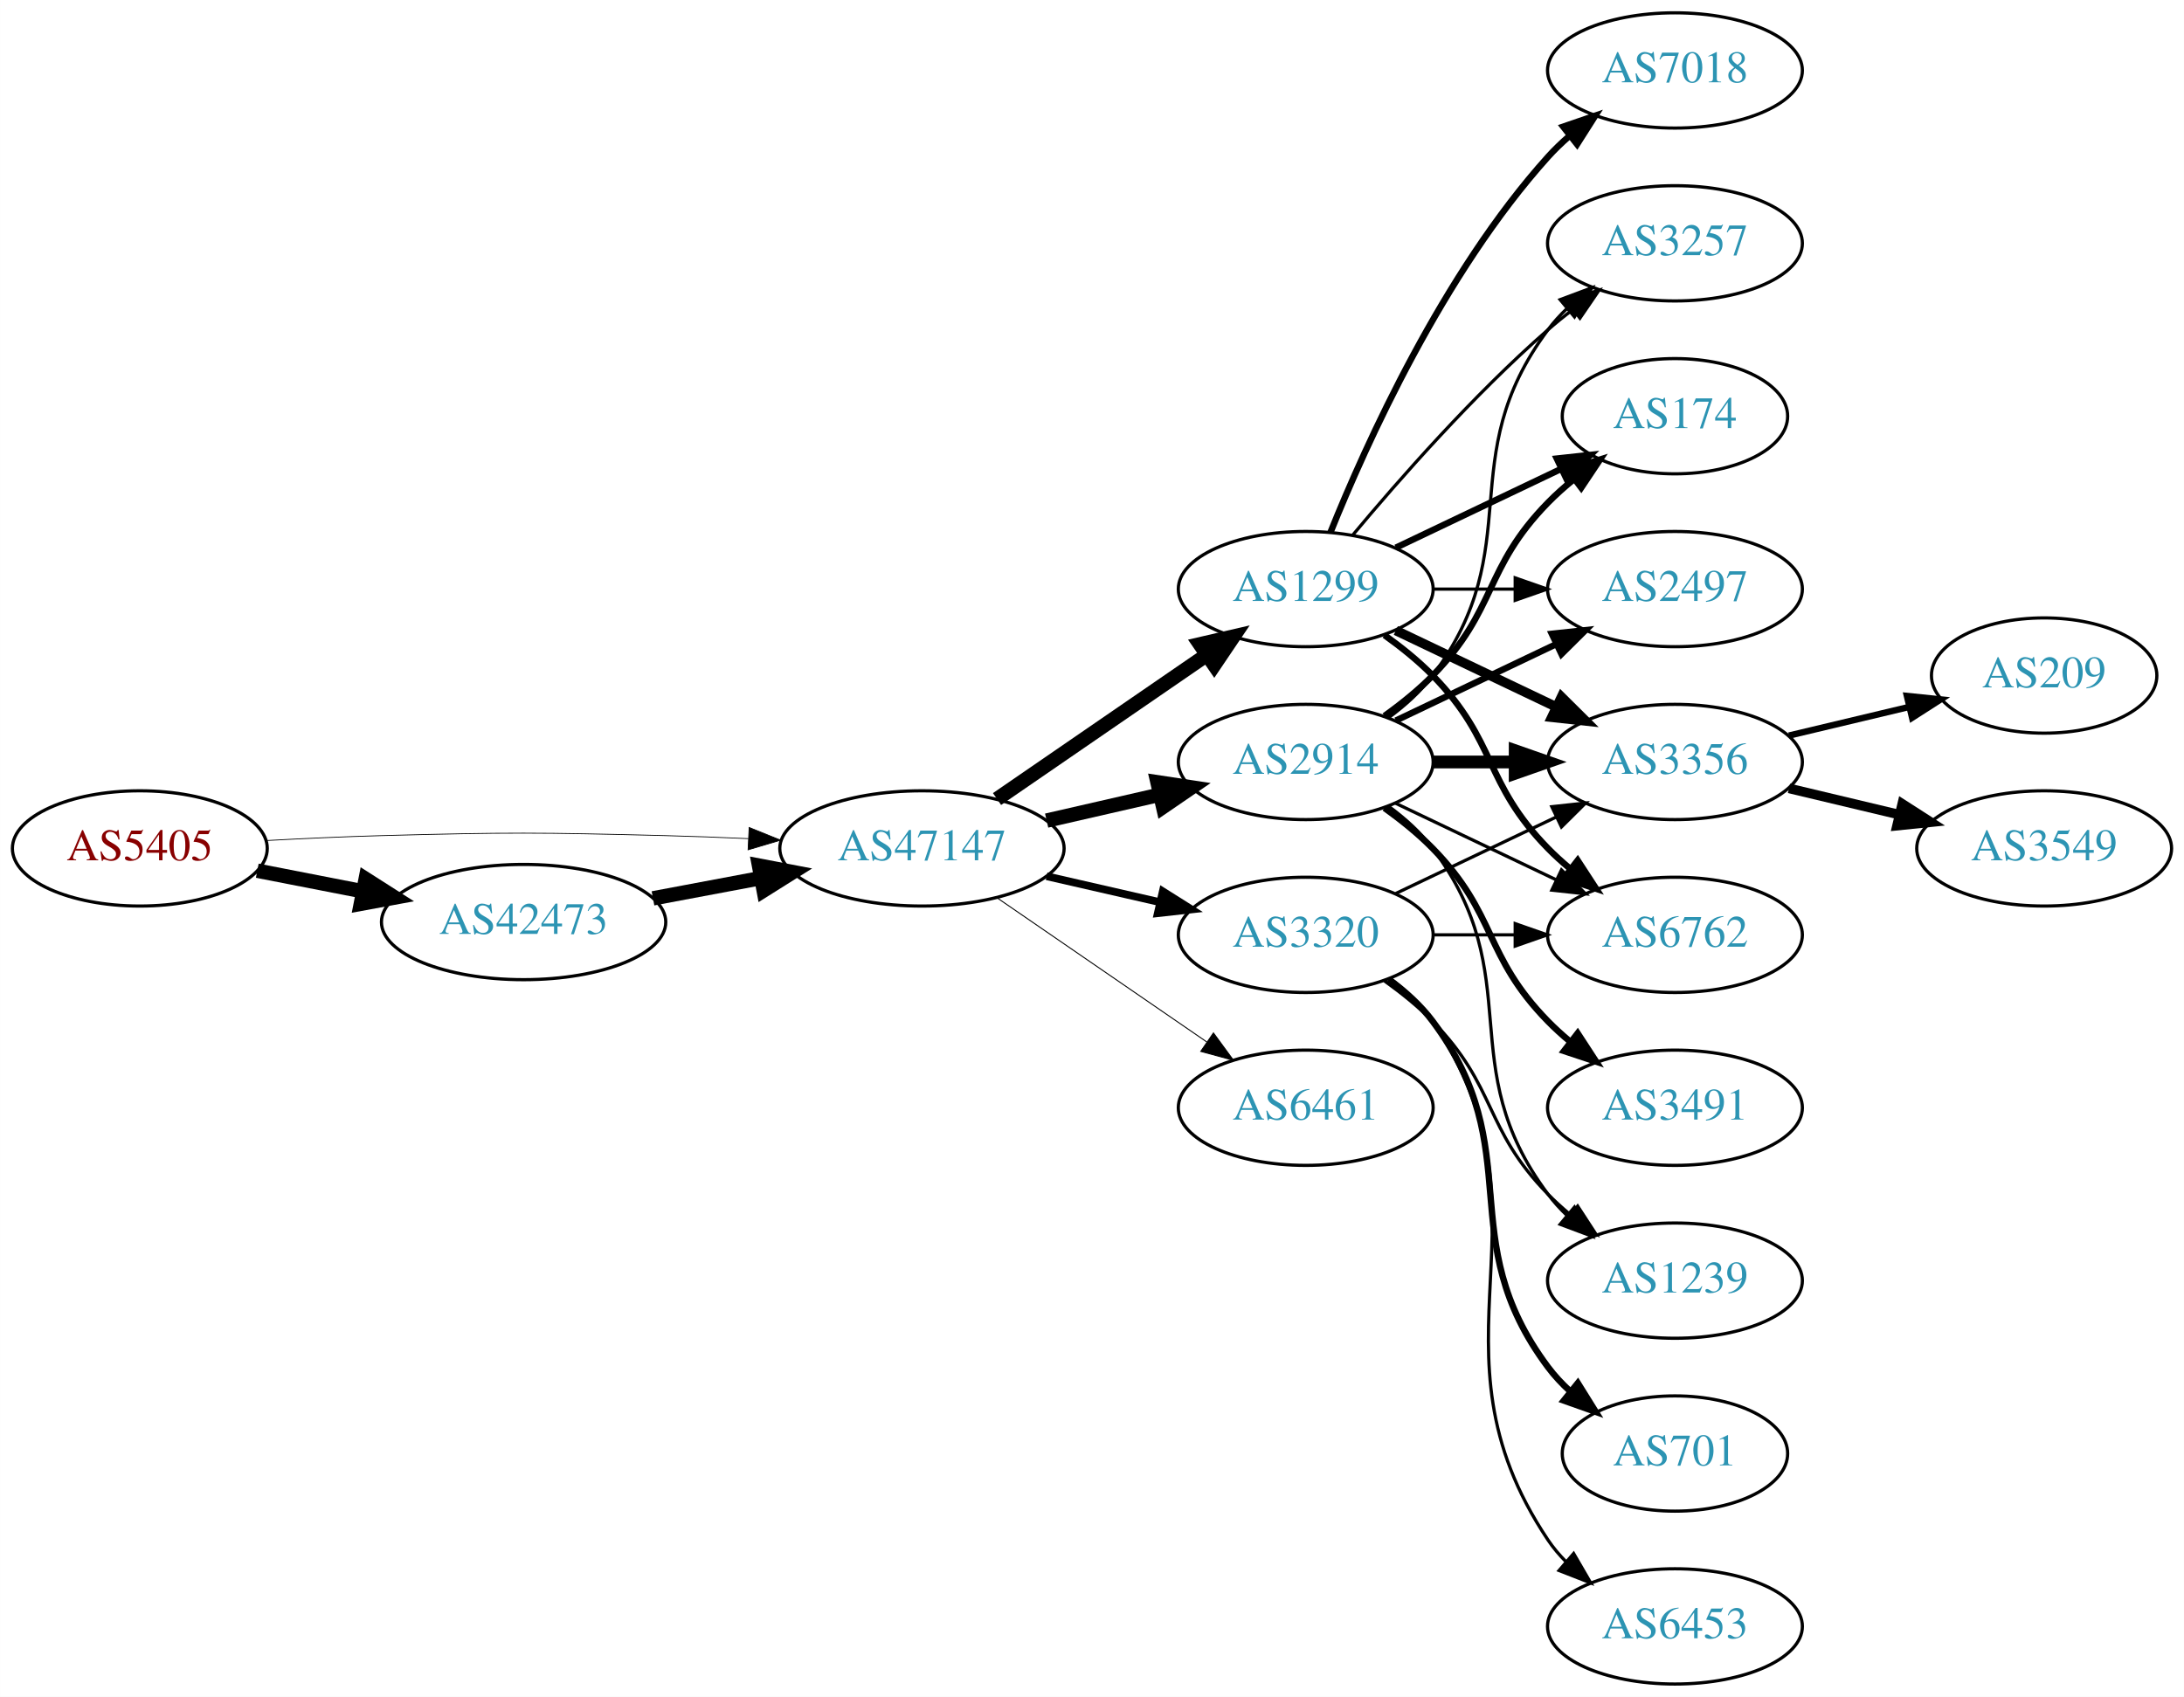
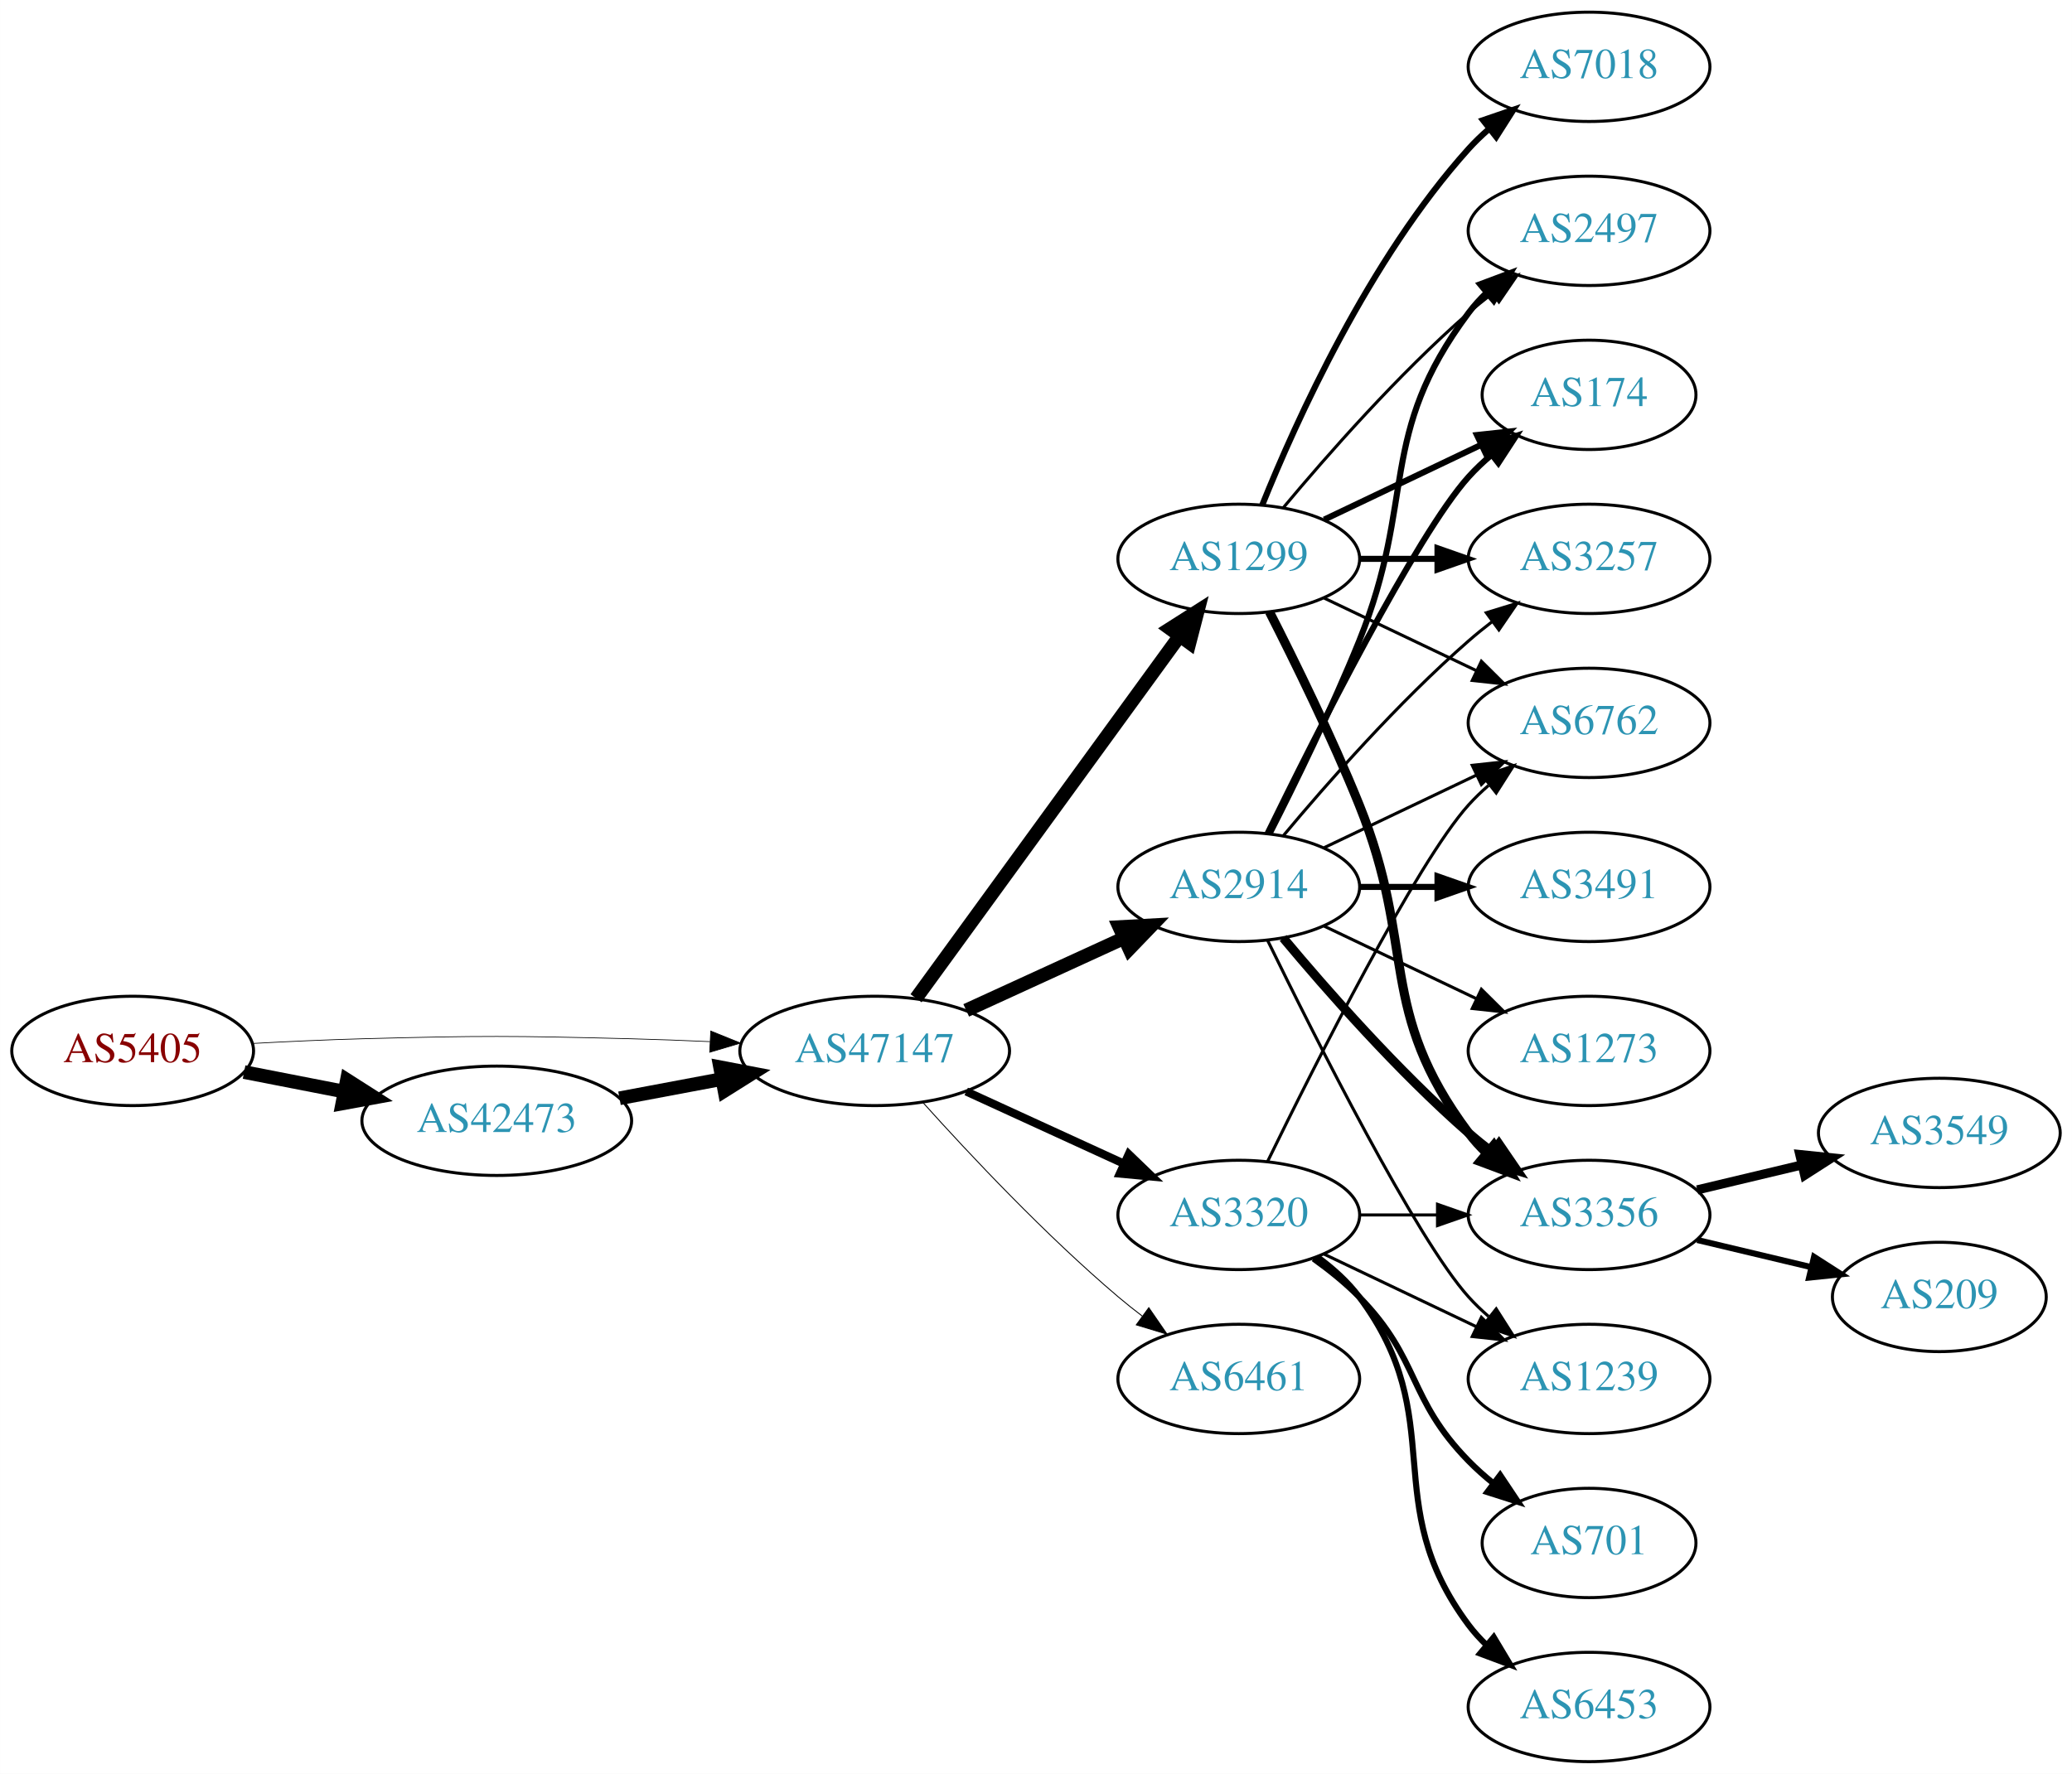
- <svg xmlns="http://www.w3.org/2000/svg" xmlns:xlink="http://www.w3.org/1999/xlink" width="682pt" height="530pt" viewBox="0.00 0.00 681.96 530.00">
-   <g id="graph0" class="graph" transform="scale(1 1) rotate(0) translate(4 526)">
-     <polygon fill="white" stroke="none" points="-4,4 -4,-526 677.956,-526 677.956,4 -4,4" />
+ <svg xmlns="http://www.w3.org/2000/svg" xmlns:xlink="http://www.w3.org/1999/xlink" width="682pt" height="584pt" viewBox="0.00 0.00 681.96 584.00">
+   <g id="graph0" class="graph" transform="scale(1 1) rotate(0) translate(4 580)">
+     <polygon fill="white" stroke="none" points="-4,4 -4,-580 677.956,-580 677.956,4 -4,4" />
    <g id="node1" class="node">
      <g id="a_node1">
        <a xlink:href="/asn/5405" xlink:title="AS5405 ~ CSO.net Internet Services GmbH [AT]">
-           <ellipse fill="#ffffff" stroke="black" cx="39.647" cy="-261" rx="39.794" ry="18" />
-           <text text-anchor="middle" x="39.647" y="-257.3" font-family="Times,serif" font-size="14.00" fill="#880000">AS5405</text>
+           <ellipse fill="#ffffff" stroke="black" cx="39.647" cy="-234" rx="39.794" ry="18" />
+           <text text-anchor="middle" x="39.647" y="-230.3" font-family="Times,serif" font-size="14.00" fill="#880000">AS5405</text>
        </a>
      </g>
    </g>
    <g id="node2" class="node">
      <g id="a_node2">
        <a xlink:href="/asn/42473" xlink:title="AS42473 ~ ANEXIA Internetdienstleistungs GmbH [AT]">
-           <ellipse fill="#ffffff" stroke="black" cx="159.489" cy="-238" rx="44.393" ry="18" />
-           <text text-anchor="middle" x="159.489" y="-234.3" font-family="Times,serif" font-size="14.00" fill="#2c94b3">AS42473</text>
+           <ellipse fill="#ffffff" stroke="black" cx="159.489" cy="-211" rx="44.393" ry="18" />
+           <text text-anchor="middle" x="159.489" y="-207.3" font-family="Times,serif" font-size="14.00" fill="#2c94b3">AS42473</text>
        </a>
      </g>
    </g>
    <g id="edge1" class="edge">
-       <path fill="none" stroke="black" stroke-width="4.5" d="M76.323,-254.037C86.696,-252.012 98.214,-249.764 109.264,-247.608" />
-       <polygon fill="black" stroke="black" stroke-width="4.5" points="110.173,-251.442 119.234,-245.662 108.665,-243.713 110.173,-251.442" />
+       <path fill="none" stroke="black" stroke-width="4.5" d="M76.323,-227.037C86.696,-225.012 98.214,-222.764 109.264,-220.608" />
+       <polygon fill="black" stroke="black" stroke-width="4.5" points="110.173,-224.442 119.234,-218.662 108.665,-216.713 110.173,-224.442" />
    </g>
    <g id="node3" class="node">
      <g id="a_node3">
        <a xlink:href="/asn/47147" xlink:title="AS47147 ~ ANEXIA Internetdienstleistungs GmbH [AT]">
-           <ellipse fill="#ffffff" stroke="black" cx="283.881" cy="-261" rx="44.393" ry="18" />
-           <text text-anchor="middle" x="283.881" y="-257.3" font-family="Times,serif" font-size="14.00" fill="#2c94b3">AS47147</text>
+           <ellipse fill="#ffffff" stroke="black" cx="283.881" cy="-234" rx="44.393" ry="18" />
+           <text text-anchor="middle" x="283.881" y="-230.3" font-family="Times,serif" font-size="14.00" fill="#2c94b3">AS47147</text>
        </a>
      </g>
    </g>
    <g id="edge2" class="edge">
-       <path fill="none" stroke="black" stroke-width="0.243" d="M78.989,-263.449C90.642,-264.087 103.487,-264.684 115.293,-265 154.564,-266.051 164.412,-265.991 203.685,-265 212.093,-264.788 220.998,-264.449 229.685,-264.056" />
-       <polygon fill="black" stroke="black" stroke-width="0.243" points="229.917,-267.549 239.739,-263.575 229.582,-260.557 229.917,-267.549" />
+       <path fill="none" stroke="black" stroke-width="0.237" d="M78.989,-236.449C90.642,-237.087 103.487,-237.684 115.293,-238 154.564,-239.051 164.412,-238.991 203.685,-238 212.093,-237.788 220.998,-237.449 229.685,-237.056" />
+       <polygon fill="black" stroke="black" stroke-width="0.237" points="229.917,-240.549 239.739,-236.575 229.582,-233.557 229.917,-240.549" />
    </g>
    <g id="edge3" class="edge">
-       <path fill="none" stroke="black" stroke-width="4.5" d="M199.888,-245.404C210.589,-247.415 222.312,-249.618 233.489,-251.718" />
-       <polygon fill="black" stroke="black" stroke-width="4.5" points="233,-255.633 243.556,-253.61 234.455,-247.893 233,-255.633" />
+       <path fill="none" stroke="black" stroke-width="4.5" d="M199.888,-218.404C210.589,-220.415 222.312,-222.618 233.489,-224.718" />
+       <polygon fill="black" stroke="black" stroke-width="4.5" points="233,-228.633 243.556,-226.61 234.455,-220.893 233,-228.633" />
    </g>
    <g id="node4" class="node">
      <g id="a_node4">
-         <a xlink:href="/asn/1299" xlink:title="AS1299 ~ Telia Carrier [EU]">
-           <ellipse fill="#ffffff" stroke="black" cx="403.724" cy="-342" rx="39.794" ry="18" />
-           <text text-anchor="middle" x="403.724" y="-338.3" font-family="Times,serif" font-size="14.00" fill="#2c94b3">AS1299</text>
+         <a xlink:href="/asn/2914" xlink:title="AS2914 ~ NTT America, Inc. [US]">
+           <ellipse fill="#ffffff" stroke="black" cx="403.724" cy="-288" rx="39.794" ry="18" />
+           <text text-anchor="middle" x="403.724" y="-284.3" font-family="Times,serif" font-size="14.00" fill="#2c94b3">AS2914</text>
        </a>
      </g>
    </g>
    <g id="edge4" class="edge">
-       <path fill="none" stroke="black" stroke-width="4.5" d="M307.324,-276.426C325.905,-289.198 352.466,-307.455 372.846,-321.463" />
-       <polygon fill="black" stroke="black" stroke-width="4.5" points="370.689,-324.758 381.16,-327.178 375.149,-318.269 370.689,-324.758" />
+       <path fill="none" stroke="black" stroke-width="4.5" d="M314.011,-247.348C329.622,-254.502 349.02,-263.391 365.692,-271.03" />
+       <polygon fill="black" stroke="black" stroke-width="4.5" points="364.412,-274.775 375.144,-275.362 367.693,-267.616 364.412,-274.775" />
    </g>
    <g id="node5" class="node">
      <g id="a_node5">
        <a xlink:href="/asn/3320" xlink:title="AS3320 ~ DTAG [DE]">
-           <ellipse fill="#ffffff" stroke="black" cx="403.724" cy="-234" rx="39.794" ry="18" />
-           <text text-anchor="middle" x="403.724" y="-230.3" font-family="Times,serif" font-size="14.00" fill="#2c94b3">AS3320</text>
+           <ellipse fill="#ffffff" stroke="black" cx="403.724" cy="-180" rx="39.794" ry="18" />
+           <text text-anchor="middle" x="403.724" y="-176.3" font-family="Times,serif" font-size="14.00" fill="#2c94b3">AS3320</text>
        </a>
      </g>
    </g>
    <g id="edge5" class="edge">
-       <path fill="none" stroke="black" stroke-width="2.4" d="M322.816,-252.308C334.057,-249.733 346.469,-246.889 358.092,-244.226" />
-       <polygon fill="black" stroke="black" stroke-width="2.4" points="359.088,-247.588 368.054,-241.943 357.525,-240.765 359.088,-247.588" />
+       <path fill="none" stroke="black" stroke-width="2.7" d="M314.011,-220.652C329.622,-213.498 349.02,-204.609 365.692,-196.97" />
+       <polygon fill="black" stroke="black" stroke-width="2.7" points="367.511,-199.986 375.144,-192.638 364.595,-193.622 367.511,-199.986" />
    </g>
    <g id="node6" class="node">
      <g id="a_node6">
-         <a xlink:href="/asn/2914" xlink:title="AS2914 ~ NTT America, Inc. [US]">
-           <ellipse fill="#ffffff" stroke="black" cx="403.724" cy="-288" rx="39.794" ry="18" />
-           <text text-anchor="middle" x="403.724" y="-284.3" font-family="Times,serif" font-size="14.00" fill="#2c94b3">AS2914</text>
+         <a xlink:href="/asn/1299" xlink:title="AS1299 ~ Telia Carrier [EU]">
+           <ellipse fill="#ffffff" stroke="black" cx="403.724" cy="-396" rx="39.794" ry="18" />
+           <text text-anchor="middle" x="403.724" y="-392.3" font-family="Times,serif" font-size="14.00" fill="#2c94b3">AS1299</text>
        </a>
      </g>
    </g>
    <g id="edge6" class="edge">
-       <path fill="none" stroke="black" stroke-width="4.5" d="M322.816,-269.692C334.057,-272.267 346.469,-275.111 358.092,-277.774" />
-       <polygon fill="black" stroke="black" stroke-width="4.5" points="357.427,-281.661 368.054,-280.057 359.186,-273.985 357.427,-281.661" />
+       <path fill="none" stroke="black" stroke-width="4.5" d="M297.492,-251.337C318.313,-279.96 359.975,-337.233 384.164,-370.486" />
+       <polygon fill="black" stroke="black" stroke-width="4.5" points="381.136,-373.017 390.203,-378.788 387.505,-368.385 381.136,-373.017" />
    </g>
    <g id="node7" class="node">
      <g id="a_node7">
        <a xlink:href="/asn/6461" xlink:title="AS6461 ~ Zayo Bandwidth [US]">
-           <ellipse fill="#ffffff" stroke="black" cx="403.724" cy="-180" rx="39.794" ry="18" />
-           <text text-anchor="middle" x="403.724" y="-176.3" font-family="Times,serif" font-size="14.00" fill="#2c94b3">AS6461</text>
+           <ellipse fill="#ffffff" stroke="black" cx="403.724" cy="-126" rx="39.794" ry="18" />
+           <text text-anchor="middle" x="403.724" y="-122.3" font-family="Times,serif" font-size="14.00" fill="#2c94b3">AS6461</text>
        </a>
      </g>
    </g>
    <g id="edge7" class="edge">
-       <path fill="none" stroke="black" stroke-width="0.3" d="M307.324,-245.574C325.905,-232.802 352.466,-214.545 372.846,-200.537" />
-       <polygon fill="black" stroke="black" stroke-width="0.3" points="374.902,-203.371 381.16,-194.822 370.936,-197.602 374.902,-203.371" />
+       <path fill="none" stroke="black" stroke-width="0.3" d="M299.814,-216.956C315.14,-199.903 340.075,-173.35 364.077,-153 366.574,-150.883 369.235,-148.768 371.946,-146.707" />
+       <polygon fill="black" stroke="black" stroke-width="0.3" points="374.112,-149.459 380.123,-140.734 369.983,-143.806 374.112,-149.459" />
    </g>
    <g id="node8" class="node">
      <g id="a_node8">
-         <a xlink:href="/asn/3356" xlink:title="AS3356 ~ Level 3 Parent, LLC [US]">
-           <ellipse fill="#ffffff" stroke="black" cx="519.017" cy="-288" rx="39.794" ry="18" />
-           <text text-anchor="middle" x="519.017" y="-284.3" font-family="Times,serif" font-size="14.00" fill="#2c94b3">AS3356</text>
+         <a xlink:href="/asn/2497" xlink:title="AS2497 ~ Internet Initiative Japan Inc. [JP]">
+           <ellipse fill="#ffffff" stroke="black" cx="519.017" cy="-504" rx="39.794" ry="18" />
+           <text text-anchor="middle" x="519.017" y="-500.3" font-family="Times,serif" font-size="14.00" fill="#2c94b3">AS2497</text>
        </a>
      </g>
    </g>
    <g id="edge8" class="edge">
-       <path fill="none" stroke="black" stroke-width="3" d="M431.86,-329.066C446.854,-321.919 465.675,-312.948 481.898,-305.215" />
-       <polygon fill="black" stroke="black" stroke-width="3" points="483.581,-308.291 491.102,-300.829 480.569,-301.972 483.581,-308.291" />
+       <path fill="none" stroke="black" stroke-width="2" d="M413.804,-305.417C422.073,-321.634 434.335,-346.603 443.37,-369 462.3,-415.922 449.099,-436.458 479.37,-477 481.115,-479.336 483.122,-481.545 485.285,-483.617" />
+       <polygon fill="black" stroke="black" stroke-width="2" points="483.163,-486.405 493.086,-490.118 487.645,-481.027 483.163,-486.405" />
    </g>
    <g id="node9" class="node">
      <g id="a_node9">
-         <a xlink:href="/asn/3257" xlink:title="AS3257 ~ GTT [DE]">
-           <ellipse fill="#ffffff" stroke="black" cx="519.017" cy="-450" rx="39.794" ry="18" />
-           <text text-anchor="middle" x="519.017" y="-446.3" font-family="Times,serif" font-size="14.00" fill="#2c94b3">AS3257</text>
-         </a>
-       </g>
-     </g>
-     <g id="edge9" class="edge">
-       <path fill="none" stroke="black" d="M418.354,-358.817C432.636,-375.929 456.183,-402.745 479.37,-423 481.836,-425.154 484.475,-427.294 487.172,-429.372" />
-       <polygon fill="black" stroke="black" points="485.197,-432.264 495.326,-435.37 489.345,-426.625 485.197,-432.264" />
-     </g>
-     <g id="node10" class="node">
-       <g id="a_node10">
-         <a xlink:href="/asn/6762" xlink:title="AS6762 ~ TELECOM ITALIA SPARKLE S.p.A. [IT]">
-           <ellipse fill="#ffffff" stroke="black" cx="519.017" cy="-234" rx="39.794" ry="18" />
-           <text text-anchor="middle" x="519.017" y="-230.3" font-family="Times,serif" font-size="14.00" fill="#2c94b3">AS6762</text>
-         </a>
-       </g>
-     </g>
-     <g id="edge10" class="edge">
-       <path fill="none" stroke="black" stroke-width="2" d="M428.318,-327.611C433.574,-323.852 438.906,-319.563 443.37,-315 463.543,-294.383 459.198,-281.617 479.37,-261 481.463,-258.861 483.746,-256.782 486.123,-254.79" />
-       <polygon fill="black" stroke="black" stroke-width="2" points="488.641,-257.268 494.423,-248.389 484.367,-251.725 488.641,-257.268" />
-     </g>
-     <g id="node11" class="node">
-       <g id="a_node11">
-         <a xlink:href="/asn/7018" xlink:title="AS7018 ~ AT&amp;T Services, Inc. [US]">
-           <ellipse fill="#ffffff" stroke="black" cx="519.017" cy="-504" rx="39.794" ry="18" />
-           <text text-anchor="middle" x="519.017" y="-500.3" font-family="Times,serif" font-size="14.00" fill="#2c94b3">AS7018</text>
-         </a>
-       </g>
-     </g>
-     <g id="edge11" class="edge">
-       <path fill="none" stroke="black" stroke-width="2" d="M411.472,-359.787C422.523,-387.243 446.576,-440.578 479.37,-477 481.373,-479.224 483.591,-481.363 485.924,-483.397" />
-       <polygon fill="black" stroke="black" stroke-width="2" points="484.122,-486.433 494.143,-489.873 488.454,-480.935 484.122,-486.433" />
-     </g>
-     <g id="node12" class="node">
-       <g id="a_node12">
-         <a xlink:href="/asn/174" xlink:title="AS174 ~ Cogent Communications [US]">
-           <ellipse fill="#ffffff" stroke="black" cx="519.017" cy="-396" rx="35.194" ry="18" />
-           <text text-anchor="middle" x="519.017" y="-392.3" font-family="Times,serif" font-size="14.00" fill="#2c94b3">AS174</text>
-         </a>
-       </g>
-     </g>
-     <g id="edge12" class="edge">
-       <path fill="none" stroke="black" stroke-width="2" d="M431.86,-354.934C447.292,-362.29 466.778,-371.577 483.313,-379.459" />
-       <polygon fill="black" stroke="black" stroke-width="2" points="482.121,-382.768 492.654,-383.911 485.133,-376.449 482.121,-382.768" />
-     </g>
-     <g id="node13" class="node">
-       <g id="a_node13">
-         <a xlink:href="/asn/2497" xlink:title="AS2497 ~ Internet Initiative Japan Inc. [JP]">
-           <ellipse fill="#ffffff" stroke="black" cx="519.017" cy="-342" rx="39.794" ry="18" />
-           <text text-anchor="middle" x="519.017" y="-338.3" font-family="Times,serif" font-size="14.00" fill="#2c94b3">AS2497</text>
-         </a>
-       </g>
-     </g>
-     <g id="edge13" class="edge">
-       <path fill="none" stroke="black" d="M443.396,-342C451.599,-342 460.363,-342 468.895,-342" />
-       <polygon fill="black" stroke="black" points="469.134,-345.5 479.134,-342 469.134,-338.5 469.134,-345.5" />
-     </g>
-     <g id="edge24" class="edge">
-       <path fill="none" stroke="black" d="M431.86,-246.934C446.854,-254.081 465.675,-263.052 481.898,-270.785" />
-       <polygon fill="black" stroke="black" points="480.569,-274.028 491.102,-275.171 483.581,-267.709 480.569,-274.028" />
-     </g>
-     <g id="edge25" class="edge">
-       <path fill="none" stroke="black" d="M443.396,-234C451.599,-234 460.363,-234 468.895,-234" />
-       <polygon fill="black" stroke="black" points="469.134,-237.5 479.134,-234 469.134,-230.5 469.134,-237.5" />
-     </g>
-     <g id="node14" class="node">
-       <g id="a_node14">
        <a xlink:href="/asn/1239" xlink:title="AS1239 ~ Sprint [US]">
          <ellipse fill="#ffffff" stroke="black" cx="519.017" cy="-126" rx="39.794" ry="18" />
          <text text-anchor="middle" x="519.017" y="-122.3" font-family="Times,serif" font-size="14.00" fill="#2c94b3">AS1239</text>
        </a>
      </g>
    </g>
-     <g id="edge21" class="edge">
-       <path fill="none" stroke="black" d="M428.318,-219.611C433.574,-215.852 438.906,-211.563 443.37,-207 463.543,-186.383 459.198,-173.617 479.37,-153 481.463,-150.861 483.746,-148.782 486.123,-146.79" />
-       <polygon fill="black" stroke="black" points="488.641,-149.268 494.423,-140.389 484.367,-143.725 488.641,-149.268" />
-     </g>
-     <g id="node16" class="node">
-       <g id="a_node16">
+     <g id="edge9" class="edge">
+       <path fill="none" stroke="black" d="M413.162,-270.489C428.78,-238.491 462.167,-172.107 479.37,-153 481.373,-150.776 483.591,-148.637 485.924,-146.603" />
+       <polygon fill="black" stroke="black" points="488.454,-149.065 494.143,-140.127 484.122,-143.567 488.454,-149.065" />
+     </g>
+     <g id="node10" class="node">
+       <g id="a_node10">
+         <a xlink:href="/asn/174" xlink:title="AS174 ~ Cogent Communications [US]">
+           <ellipse fill="#ffffff" stroke="black" cx="519.017" cy="-450" rx="35.194" ry="18" />
+           <text text-anchor="middle" x="519.017" y="-446.3" font-family="Times,serif" font-size="14.00" fill="#2c94b3">AS174</text>
+         </a>
+       </g>
+     </g>
+     <g id="edge10" class="edge">
+       <path fill="none" stroke="black" stroke-width="2" d="M413.162,-305.511C428.78,-337.509 462.167,-403.893 479.37,-423 481.686,-425.572 484.291,-428.03 487.026,-430.343" />
+       <polygon fill="black" stroke="black" stroke-width="2" points="484.892,-433.117 494.949,-436.448 489.164,-427.572 484.892,-433.117" />
+     </g>
+     <g id="node11" class="node">
+       <g id="a_node11">
+         <a xlink:href="/asn/3356" xlink:title="AS3356 ~ Level 3 Parent, LLC [US]">
+           <ellipse fill="#ffffff" stroke="black" cx="519.017" cy="-180" rx="39.794" ry="18" />
+           <text text-anchor="middle" x="519.017" y="-176.3" font-family="Times,serif" font-size="14.00" fill="#2c94b3">AS3356</text>
+         </a>
+       </g>
+     </g>
+     <g id="edge11" class="edge">
+       <path fill="none" stroke="black" stroke-width="3" d="M418.354,-271.183C432.636,-254.071 456.183,-227.255 479.37,-207 481.836,-204.846 484.475,-202.706 487.172,-200.628" />
+       <polygon fill="black" stroke="black" stroke-width="3" points="489.345,-203.375 495.326,-194.63 485.197,-197.736 489.345,-203.375" />
+     </g>
+     <g id="node12" class="node">
+       <g id="a_node12">
+         <a xlink:href="/asn/3491" xlink:title="AS3491 ~ PCCW Global, Inc. [US]">
+           <ellipse fill="#ffffff" stroke="black" cx="519.017" cy="-288" rx="39.794" ry="18" />
+           <text text-anchor="middle" x="519.017" y="-284.3" font-family="Times,serif" font-size="14.00" fill="#2c94b3">AS3491</text>
+         </a>
+       </g>
+     </g>
+     <g id="edge12" class="edge">
+       <path fill="none" stroke="black" stroke-width="2" d="M443.396,-288C451.599,-288 460.363,-288 468.895,-288" />
+       <polygon fill="black" stroke="black" stroke-width="2" points="469.134,-291.5 479.134,-288 469.134,-284.5 469.134,-291.5" />
+     </g>
+     <g id="node13" class="node">
+       <g id="a_node13">
+         <a xlink:href="/asn/6762" xlink:title="AS6762 ~ TELECOM ITALIA SPARKLE S.p.A. [IT]">
+           <ellipse fill="#ffffff" stroke="black" cx="519.017" cy="-342" rx="39.794" ry="18" />
+           <text text-anchor="middle" x="519.017" y="-338.3" font-family="Times,serif" font-size="14.00" fill="#2c94b3">AS6762</text>
+         </a>
+       </g>
+     </g>
+     <g id="edge13" class="edge">
+       <path fill="none" stroke="black" d="M431.86,-300.934C446.854,-308.081 465.675,-317.052 481.898,-324.785" />
+       <polygon fill="black" stroke="black" points="480.569,-328.028 491.102,-329.171 483.581,-321.709 480.569,-328.028" />
+     </g>
+     <g id="node14" class="node">
+       <g id="a_node14">
+         <a xlink:href="/asn/1273" xlink:title="AS1273 ~ Vodafone Group PLC [EU]">
+           <ellipse fill="#ffffff" stroke="black" cx="519.017" cy="-234" rx="39.794" ry="18" />
+           <text text-anchor="middle" x="519.017" y="-230.3" font-family="Times,serif" font-size="14.00" fill="#2c94b3">AS1273</text>
+         </a>
+       </g>
+     </g>
+     <g id="edge14" class="edge">
+       <path fill="none" stroke="black" d="M431.86,-275.066C446.854,-267.919 465.675,-258.948 481.898,-251.215" />
+       <polygon fill="black" stroke="black" points="483.581,-254.291 491.102,-246.829 480.569,-247.972 483.581,-254.291" />
+     </g>
+     <g id="node15" class="node">
+       <g id="a_node15">
+         <a xlink:href="/asn/3257" xlink:title="AS3257 ~ GTT [DE]">
+           <ellipse fill="#ffffff" stroke="black" cx="519.017" cy="-396" rx="39.794" ry="18" />
+           <text text-anchor="middle" x="519.017" y="-392.3" font-family="Times,serif" font-size="14.00" fill="#2c94b3">AS3257</text>
+         </a>
+       </g>
+     </g>
+     <g id="edge15" class="edge">
+       <path fill="none" stroke="black" d="M418.354,-304.817C432.636,-321.929 456.183,-348.745 479.37,-369 481.836,-371.154 484.475,-373.294 487.172,-375.372" />
+       <polygon fill="black" stroke="black" points="485.197,-378.264 495.326,-381.37 489.345,-372.625 485.197,-378.264" />
+     </g>
+     <g id="edge24" class="edge">
+       <path fill="none" stroke="black" d="M431.86,-167.066C446.854,-159.919 465.675,-150.948 481.898,-143.215" />
+       <polygon fill="black" stroke="black" points="483.581,-146.291 491.102,-138.829 480.569,-139.972 483.581,-146.291" />
+     </g>
+     <g id="edge27" class="edge">
+       <path fill="none" stroke="black" d="M443.396,-180C451.599,-180 460.363,-180 468.895,-180" />
+       <polygon fill="black" stroke="black" points="469.134,-183.5 479.134,-180 469.134,-176.5 469.134,-183.5" />
+     </g>
+     <g id="edge28" class="edge">
+       <path fill="none" stroke="black" d="M413.162,-197.511C428.78,-229.509 462.167,-295.893 479.37,-315 481.373,-317.224 483.591,-319.363 485.924,-321.397" />
+       <polygon fill="black" stroke="black" points="484.122,-324.433 494.143,-327.873 488.454,-318.935 484.122,-324.433" />
+     </g>
+     <g id="node19" class="node">
+       <g id="a_node19">
+         <a xlink:href="/asn/6453" xlink:title="AS6453 ~ TATA COMMUNICATIONS (AMERICA) INC [US]">
+           <ellipse fill="#ffffff" stroke="black" cx="519.017" cy="-18" rx="39.794" ry="18" />
+           <text text-anchor="middle" x="519.017" y="-14.3" font-family="Times,serif" font-size="14.00" fill="#2c94b3">AS6453</text>
+         </a>
+       </g>
+     </g>
+     <g id="edge25" class="edge">
+       <path fill="none" stroke="black" stroke-width="2" d="M429.655,-166.118C434.731,-162.389 439.649,-157.984 443.37,-153 473.642,-112.458 449.099,-85.542 479.37,-45 481.115,-42.664 483.122,-40.455 485.285,-38.383" />
+       <polygon fill="black" stroke="black" stroke-width="2" points="487.645,-40.973 493.086,-31.882 483.163,-35.595 487.645,-40.973" />
+     </g>
+     <g id="node20" class="node">
+       <g id="a_node20">
        <a xlink:href="/asn/701" xlink:title="AS701 ~ UUNET [US]">
          <ellipse fill="#ffffff" stroke="black" cx="519.017" cy="-72" rx="35.194" ry="18" />
          <text text-anchor="middle" x="519.017" y="-68.3" font-family="Times,serif" font-size="14.00" fill="#2c94b3">AS701</text>
        </a>
      </g>
    </g>
-     <g id="edge22" class="edge">
-       <path fill="none" stroke="black" stroke-width="2" d="M429.655,-220.118C434.731,-216.389 439.649,-211.984 443.37,-207 473.642,-166.458 449.099,-139.542 479.37,-99 481.378,-96.311 483.734,-93.791 486.275,-91.454" />
-       <polygon fill="black" stroke="black" stroke-width="2" points="488.689,-94.004 494.291,-85.011 484.304,-88.548 488.689,-94.004" />
+     <g id="edge26" class="edge">
+       <path fill="none" stroke="black" stroke-width="2" d="M428.318,-165.611C433.574,-161.852 438.906,-157.563 443.37,-153 463.543,-132.383 459.198,-119.617 479.37,-99 481.849,-96.466 484.596,-94.017 487.448,-91.696" />
+       <polygon fill="black" stroke="black" stroke-width="2" points="489.751,-94.343 495.634,-85.532 485.54,-88.752 489.751,-94.343" />
+     </g>
+     <g id="edge21" class="edge">
+       <path fill="none" stroke="black" d="M418.354,-412.817C432.636,-429.929 456.183,-456.745 479.37,-477 481.836,-479.154 484.475,-481.294 487.172,-483.372" />
+       <polygon fill="black" stroke="black" points="485.197,-486.264 495.326,-489.37 489.345,-480.625 485.197,-486.264" />
+     </g>
+     <g id="edge19" class="edge">
+       <path fill="none" stroke="black" stroke-width="2" d="M431.86,-408.934C447.292,-416.29 466.778,-425.577 483.313,-433.459" />
+       <polygon fill="black" stroke="black" stroke-width="2" points="482.121,-436.768 492.654,-437.911 485.133,-430.449 482.121,-436.768" />
+     </g>
+     <g id="edge16" class="edge">
+       <path fill="none" stroke="black" stroke-width="3" d="M413.804,-378.583C422.073,-362.366 434.335,-337.397 443.37,-315 462.3,-268.078 449.099,-247.542 479.37,-207 481.115,-204.664 483.122,-202.455 485.285,-200.383" />
+       <polygon fill="black" stroke="black" stroke-width="3" points="487.645,-202.973 493.086,-193.882 483.163,-197.595 487.645,-202.973" />
+     </g>
+     <g id="edge17" class="edge">
+       <path fill="none" stroke="black" d="M431.86,-383.066C446.854,-375.919 465.675,-366.948 481.898,-359.215" />
+       <polygon fill="black" stroke="black" points="483.581,-362.291 491.102,-354.829 480.569,-355.972 483.581,-362.291" />
+     </g>
+     <g id="edge18" class="edge">
+       <path fill="none" stroke="black" stroke-width="2" d="M443.396,-396C451.599,-396 460.363,-396 468.895,-396" />
+       <polygon fill="black" stroke="black" stroke-width="2" points="469.134,-399.5 479.134,-396 469.134,-392.5 469.134,-399.5" />
+     </g>
+     <g id="node16" class="node">
+       <g id="a_node16">
+         <a xlink:href="/asn/7018" xlink:title="AS7018 ~ AT&amp;T Services, Inc. [US]">
+           <ellipse fill="#ffffff" stroke="black" cx="519.017" cy="-558" rx="39.794" ry="18" />
+           <text text-anchor="middle" x="519.017" y="-554.3" font-family="Times,serif" font-size="14.00" fill="#2c94b3">AS7018</text>
+         </a>
+       </g>
+     </g>
+     <g id="edge20" class="edge">
+       <path fill="none" stroke="black" stroke-width="2" d="M411.472,-413.787C422.523,-441.243 446.576,-494.578 479.37,-531 481.373,-533.224 483.591,-535.363 485.924,-537.397" />
+       <polygon fill="black" stroke="black" stroke-width="2" points="484.122,-540.433 494.143,-543.873 488.454,-534.935 484.122,-540.433" />
    </g>
    <g id="node17" class="node">
      <g id="a_node17">
-         <a xlink:href="/asn/6453" xlink:title="AS6453 ~ TATA COMMUNICATIONS (AMERICA) INC [US]">
-           <ellipse fill="#ffffff" stroke="black" cx="519.017" cy="-18" rx="39.794" ry="18" />
-           <text text-anchor="middle" x="519.017" y="-14.3" font-family="Times,serif" font-size="14.00" fill="#2c94b3">AS6453</text>
-         </a>
-       </g>
-     </g>
-     <g id="edge23" class="edge">
-       <path fill="none" stroke="black" d="M430.043,-220.393C435.099,-216.649 439.91,-212.169 443.37,-207 484.395,-145.706 438.346,-106.294 479.37,-45 480.992,-42.577 482.911,-40.305 485.013,-38.19" />
-       <polygon fill="black" stroke="black" points="487.38,-40.771 492.698,-31.607 482.826,-35.454 487.38,-40.771" />
-     </g>
-     <g id="edge16" class="edge">
-       <path fill="none" stroke="black" stroke-width="4" d="M443.396,-288C451.599,-288 460.363,-288 468.895,-288" />
-       <polygon fill="black" stroke="black" stroke-width="4" points="469.134,-291.5 479.134,-288 469.134,-284.5 469.134,-291.5" />
-     </g>
-     <g id="edge20" class="edge">
-       <path fill="none" stroke="black" d="M429.655,-301.882C434.731,-305.611 439.649,-310.016 443.37,-315 473.642,-355.542 449.099,-382.458 479.37,-423 481.115,-425.336 483.122,-427.545 485.285,-429.617" />
-       <polygon fill="black" stroke="black" points="483.163,-432.405 493.086,-436.118 487.645,-427.027 483.163,-432.405" />
-     </g>
-     <g id="edge14" class="edge">
-       <path fill="none" stroke="black" d="M431.86,-275.066C446.854,-267.919 465.675,-258.948 481.898,-251.215" />
-       <polygon fill="black" stroke="black" points="483.581,-254.291 491.102,-246.829 480.569,-247.972 483.581,-254.291" />
-     </g>
-     <g id="edge17" class="edge">
-       <path fill="none" stroke="black" stroke-width="2" d="M428.318,-302.389C433.574,-306.148 438.906,-310.437 443.37,-315 463.543,-335.617 459.198,-348.383 479.37,-369 481.849,-371.534 484.596,-373.983 487.448,-376.304" />
-       <polygon fill="black" stroke="black" stroke-width="2" points="485.54,-379.248 495.634,-382.468 489.751,-373.657 485.54,-379.248" />
-     </g>
-     <g id="edge18" class="edge">
-       <path fill="none" stroke="black" stroke-width="2" d="M431.86,-300.934C446.854,-308.081 465.675,-317.052 481.898,-324.785" />
-       <polygon fill="black" stroke="black" stroke-width="2" points="480.569,-328.028 491.102,-329.171 483.581,-321.709 480.569,-328.028" />
-     </g>
-     <g id="edge15" class="edge">
-       <path fill="none" stroke="black" d="M429.655,-274.118C434.731,-270.389 439.649,-265.984 443.37,-261 473.642,-220.458 449.099,-193.542 479.37,-153 481.115,-150.664 483.122,-148.455 485.285,-146.383" />
-       <polygon fill="black" stroke="black" points="487.645,-148.973 493.086,-139.882 483.163,-143.595 487.645,-148.973" />
-     </g>
-     <g id="node15" class="node">
-       <g id="a_node15">
-         <a xlink:href="/asn/3491" xlink:title="AS3491 ~ PCCW Global, Inc. [US]">
-           <ellipse fill="#ffffff" stroke="black" cx="519.017" cy="-180" rx="39.794" ry="18" />
-           <text text-anchor="middle" x="519.017" y="-176.3" font-family="Times,serif" font-size="14.00" fill="#2c94b3">AS3491</text>
-         </a>
-       </g>
-     </g>
-     <g id="edge19" class="edge">
-       <path fill="none" stroke="black" stroke-width="2" d="M428.318,-273.611C433.574,-269.852 438.906,-265.563 443.37,-261 463.543,-240.383 459.198,-227.617 479.37,-207 481.463,-204.861 483.746,-202.782 486.123,-200.79" />
-       <polygon fill="black" stroke="black" stroke-width="2" points="488.641,-203.268 494.423,-194.389 484.367,-197.725 488.641,-203.268" />
+         <a xlink:href="/asn/3549" xlink:title="AS3549 ~ Level 3 Parent, LLC [US]">
+           <ellipse fill="#ffffff" stroke="black" cx="634.31" cy="-207" rx="39.794" ry="18" />
+           <text text-anchor="middle" x="634.31" y="-203.3" font-family="Times,serif" font-size="14.00" fill="#2c94b3">AS3549</text>
+         </a>
+       </g>
+     </g>
+     <g id="edge22" class="edge">
+       <path fill="none" stroke="black" stroke-width="3" d="M554.624,-188.248C565.495,-190.838 577.65,-193.735 589.092,-196.462" />
+       <polygon fill="black" stroke="black" stroke-width="3" points="588.375,-199.889 598.914,-198.803 589.998,-193.08 588.375,-199.889" />
    </g>
    <g id="node18" class="node">
      <g id="a_node18">
        <a xlink:href="/asn/209" xlink:title="AS209 ~ CenturyLink Communications, LLC [US]">
-           <ellipse fill="#ffffff" stroke="black" cx="634.31" cy="-315" rx="35.194" ry="18" />
-           <text text-anchor="middle" x="634.31" y="-311.3" font-family="Times,serif" font-size="14.00" fill="#2c94b3">AS209</text>
-         </a>
-       </g>
-     </g>
-     <g id="edge26" class="edge">
-       <path fill="none" stroke="black" stroke-width="2" d="M554.624,-296.248C566.418,-299.058 579.723,-302.229 591.991,-305.153" />
-       <polygon fill="black" stroke="black" stroke-width="2" points="591.457,-308.624 601.996,-307.537 593.08,-301.814 591.457,-308.624" />
-     </g>
-     <g id="node19" class="node">
-       <g id="a_node19">
-         <a xlink:href="/asn/3549" xlink:title="AS3549 ~ Level 3 Parent, LLC [US]">
-           <ellipse fill="#ffffff" stroke="black" cx="634.31" cy="-261" rx="39.794" ry="18" />
-           <text text-anchor="middle" x="634.31" y="-257.3" font-family="Times,serif" font-size="14.00" fill="#2c94b3">AS3549</text>
-         </a>
-       </g>
-     </g>
-     <g id="edge27" class="edge">
-       <path fill="none" stroke="black" stroke-width="3" d="M554.624,-279.752C565.495,-277.162 577.65,-274.265 589.092,-271.538" />
-       <polygon fill="black" stroke="black" stroke-width="3" points="589.998,-274.92 598.914,-269.197 588.375,-268.111 589.998,-274.92" />
+           <ellipse fill="#ffffff" stroke="black" cx="634.31" cy="-153" rx="35.194" ry="18" />
+           <text text-anchor="middle" x="634.31" y="-149.3" font-family="Times,serif" font-size="14.00" fill="#2c94b3">AS209</text>
+         </a>
+       </g>
+     </g>
+     <g id="edge23" class="edge">
+       <path fill="none" stroke="black" stroke-width="2" d="M554.624,-171.752C566.418,-168.942 579.723,-165.771 591.991,-162.847" />
+       <polygon fill="black" stroke="black" stroke-width="2" points="593.08,-166.186 601.996,-160.463 591.457,-159.376 593.08,-166.186" />
    </g>
  </g>
</svg>
